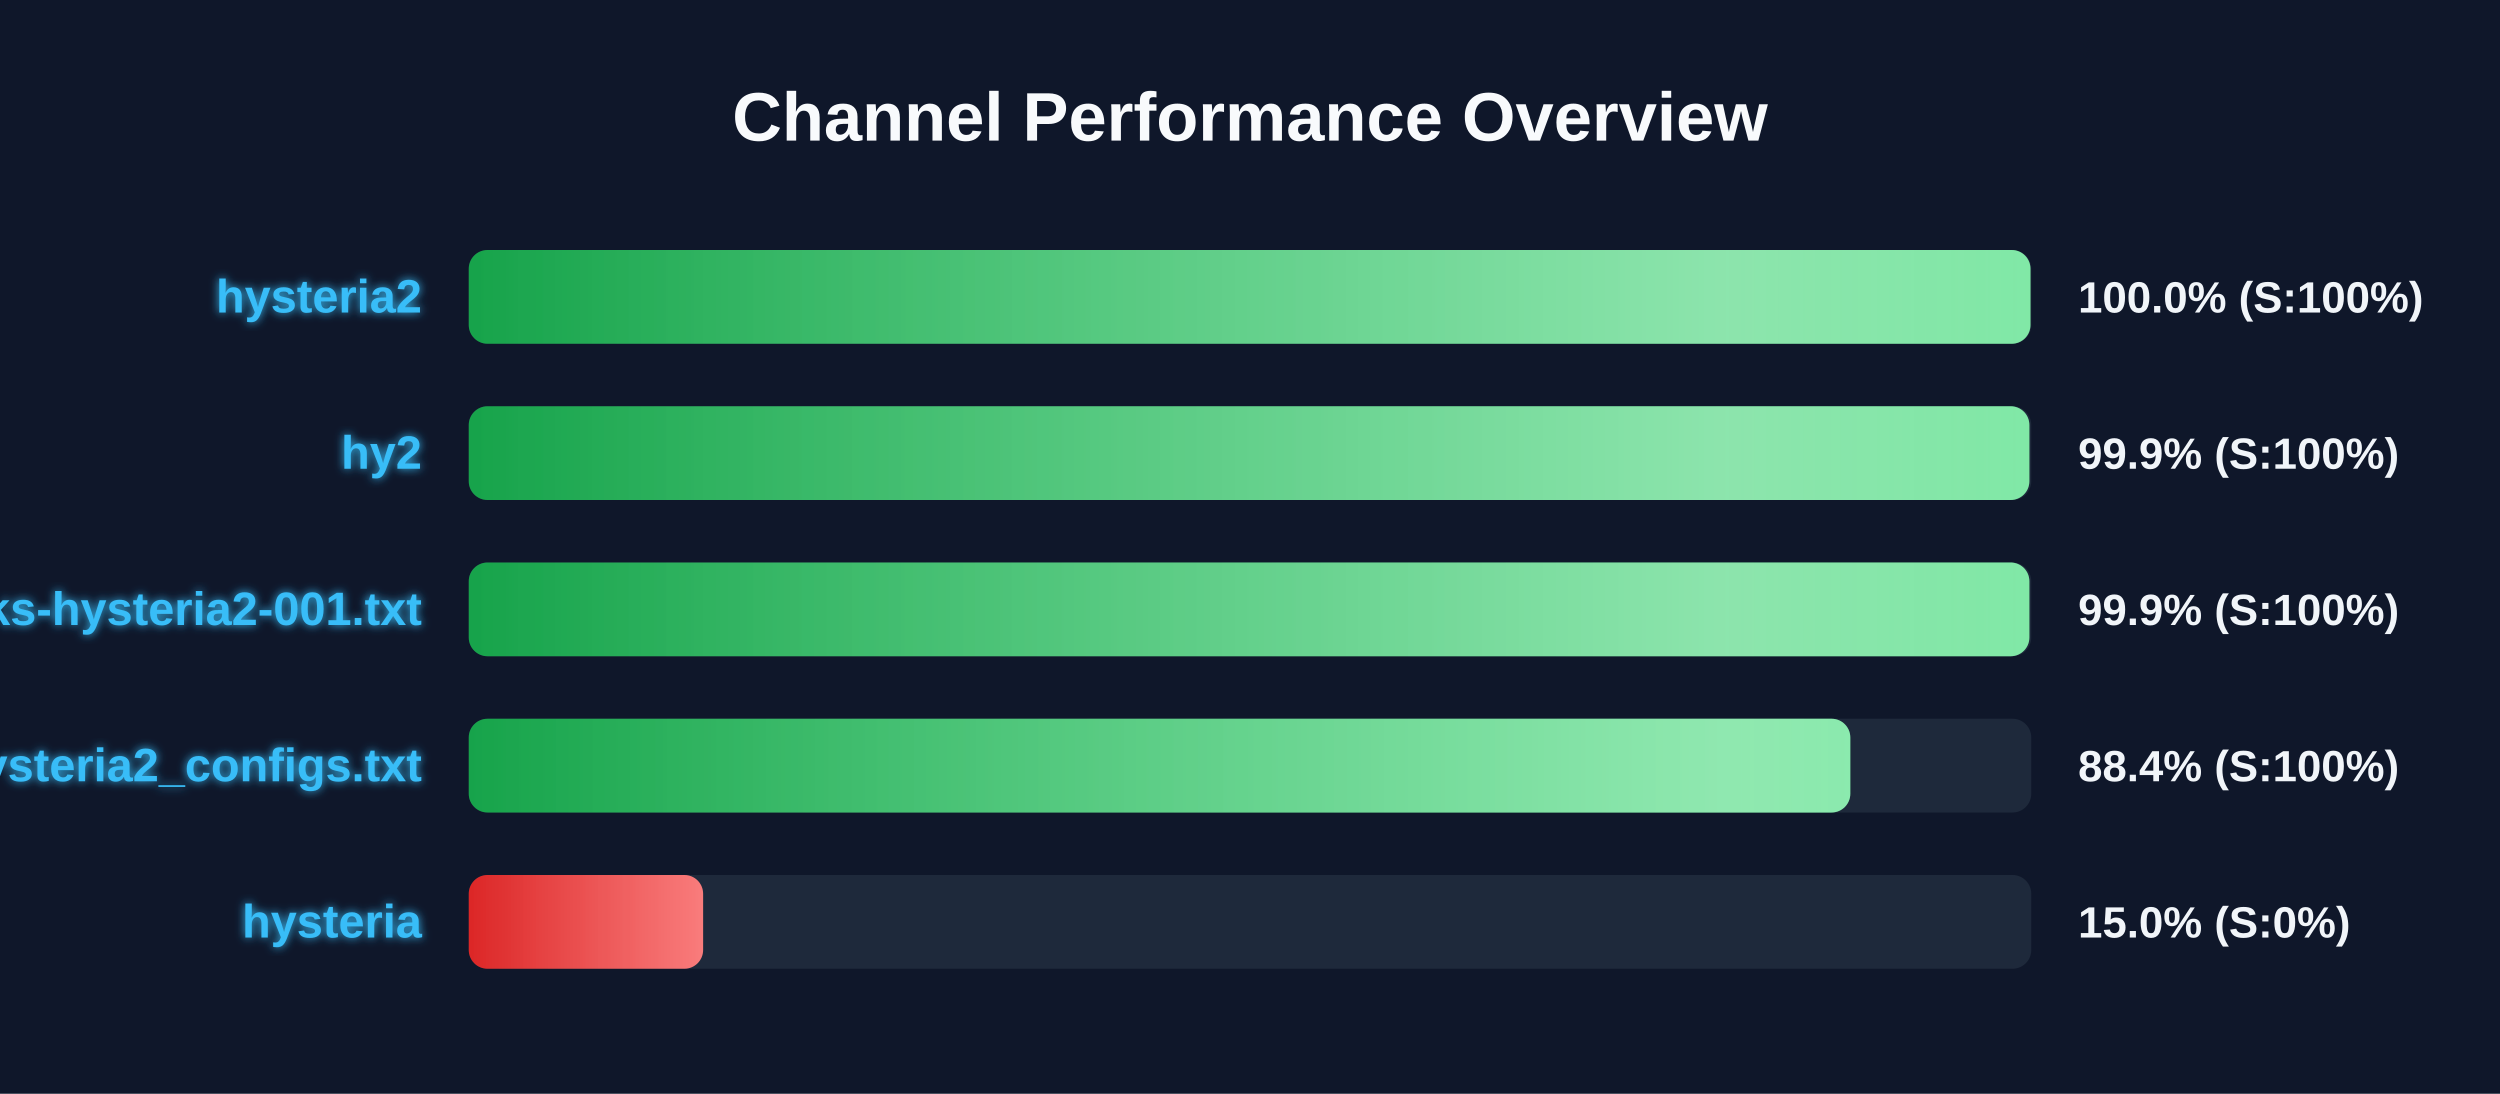
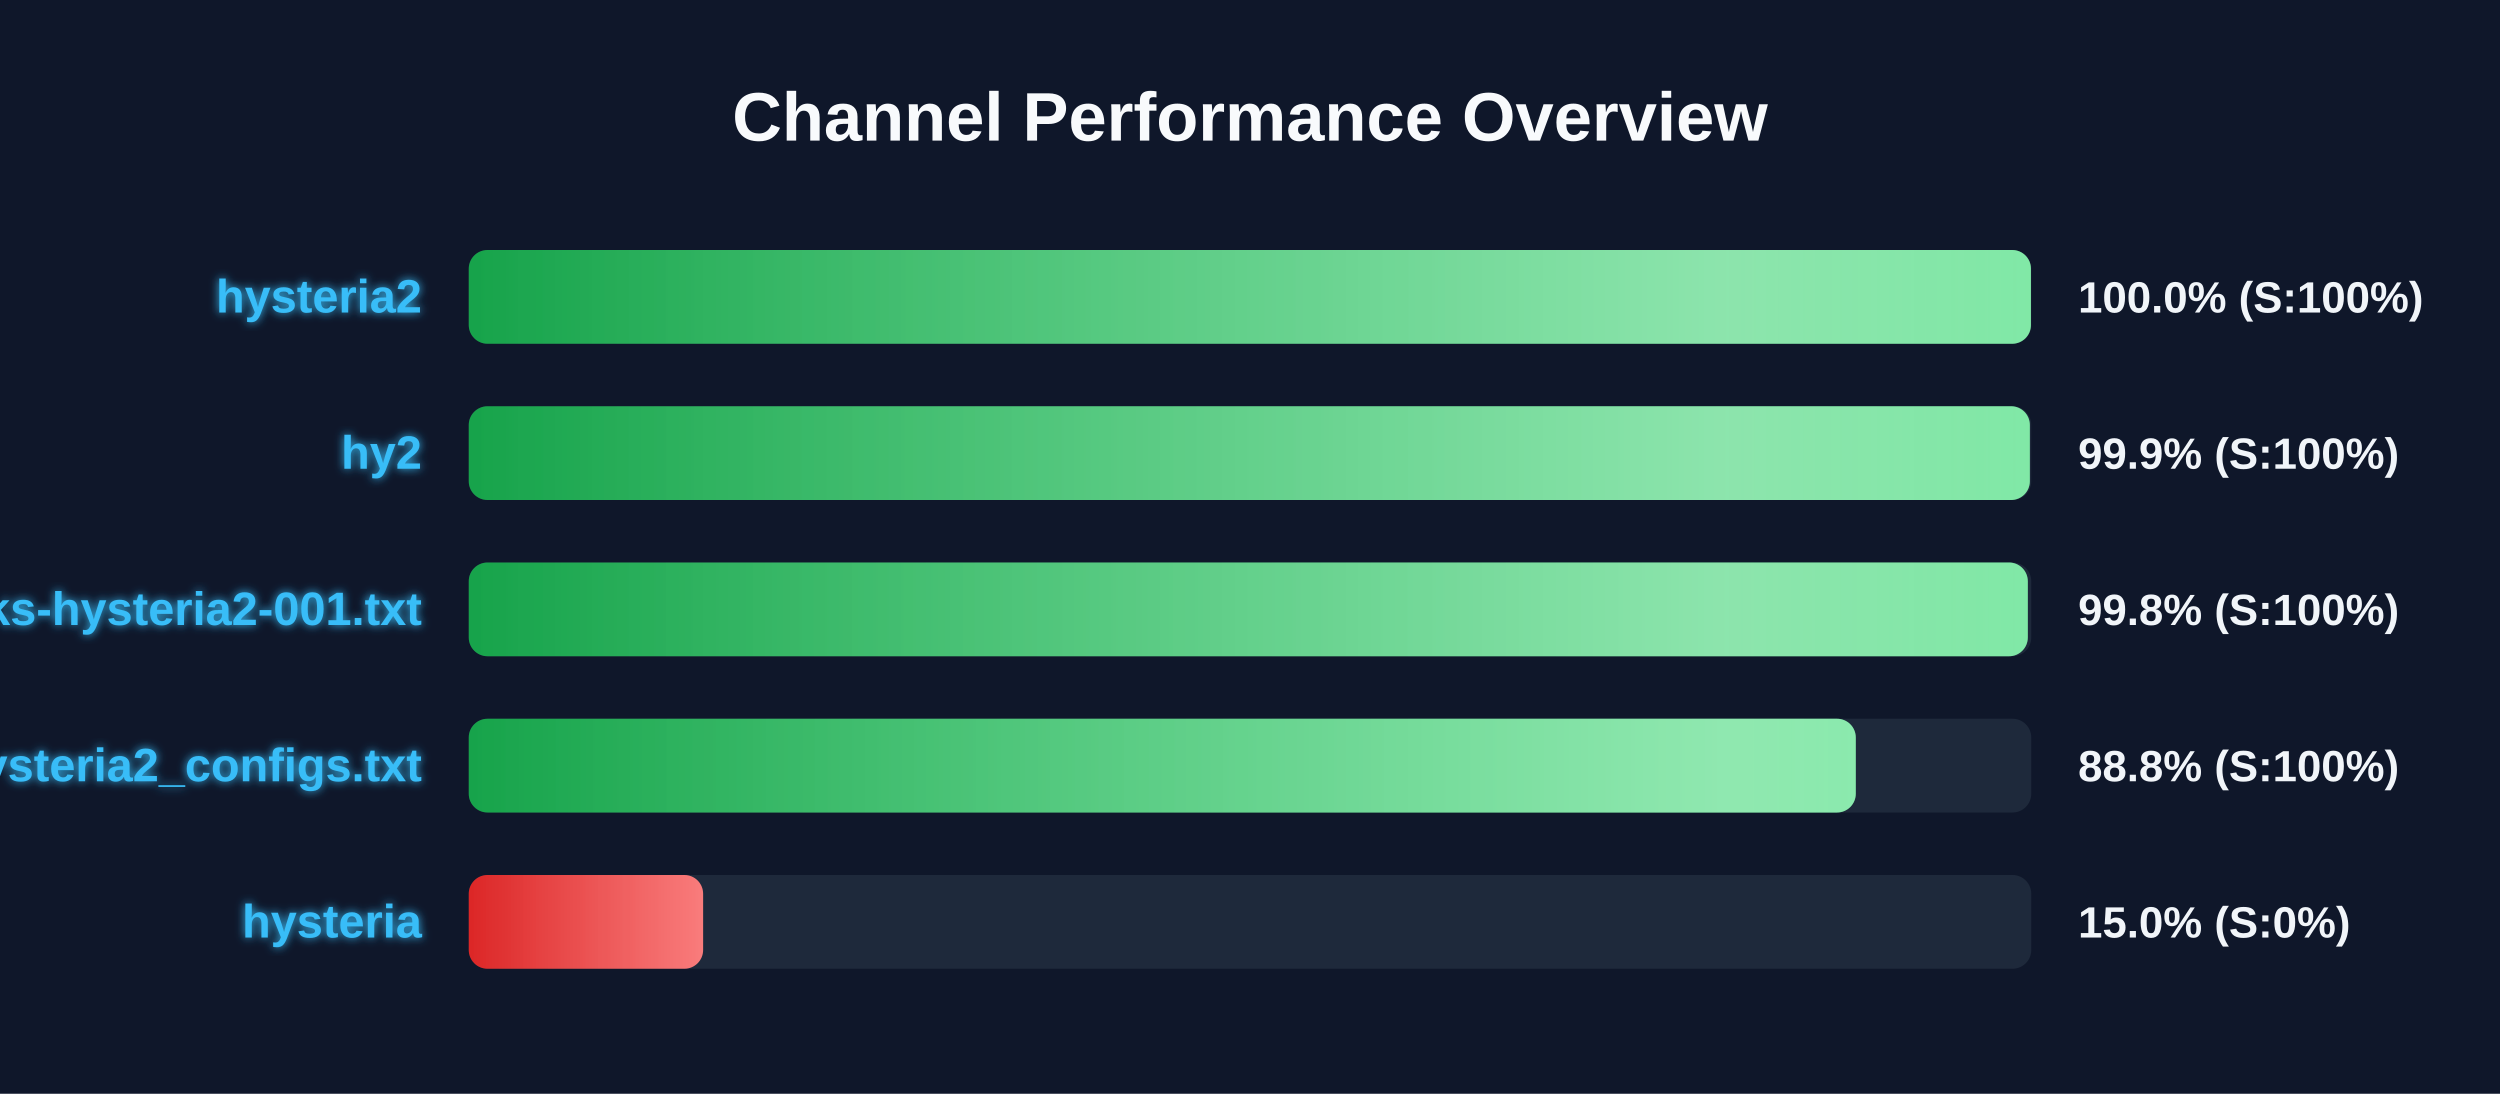
<svg xmlns="http://www.w3.org/2000/svg" width="800" height="350" version="1.1">
  <defs>
    <linearGradient id="grad-green" x1="0%" y1="0%" x2="100%" y2="0%">
      <stop offset="0%" stop-color="#16a34a" />
      <stop offset="100%" stop-color="#4ade80" />
    </linearGradient>
    <linearGradient id="grad-yellow" x1="0%" y1="0%" x2="100%" y2="0%">
      <stop offset="0%" stop-color="#ca8a04" />
      <stop offset="100%" stop-color="#fde047" />
    </linearGradient>
    <linearGradient id="grad-red" x1="0%" y1="0%" x2="100%" y2="0%">
      <stop offset="0%" stop-color="#dc2626" />
      <stop offset="100%" stop-color="#f87171" />
    </linearGradient>
    <linearGradient id="shimmer" x1="0%" y1="0%" x2="100%" y2="0%">
      <stop offset="0%" stop-color="rgba(255,255,255,0)" />
      <stop offset="50%" stop-color="rgba(255,255,255,0.4)" />
      <stop offset="100%" stop-color="rgba(255,255,255,0)" />
    </linearGradient>
    <filter id="glow" x="-20%" y="-20%" width="140%" height="140%">
      <feGaussianBlur stdDeviation="1.5" result="blur" />
      <feComposite in="SourceGraphic" in2="blur" operator="over" />
    </filter>
  </defs>
  <style>
        .bg-rect { fill: #0f172a; }
        .title { font: bold 22px 'Segoe UI', Arial, sans-serif; fill: #f8fafc; }
        .row { font: bold 15px 'Segoe UI', Arial, sans-serif; fill: #38bdf8; filter: url(#glow); }
        .score { font: bold 14px 'Segoe UI', Arial, sans-serif; fill: #f1f5f9; }
        @keyframes shimmer-anim {
            0% { transform: translateX(-100%); }
            100% { transform: translateX(200%); }
        }
        .shimmer-rect {
            animation: shimmer-anim 2.5s infinite linear;
        }
    </style>
  <rect width="100%" height="100%" class="bg-rect" />
  <text x="400" y="45" text-anchor="middle" class="title">Channel Performance Overview</text>
  <rect x="150" y="80" width="500" height="30" fill="#1e293b" rx="6" />
  <clipPath id="clip-0">
-     <rect x="150" y="80" width="499.75" height="30" rx="6" />
+     <rect x="150" y="80" width="499.9" height="30" rx="6" />
  </clipPath>
-   <rect x="150" y="80" width="499.75" height="30" fill="url(#grad-green)" rx="6" />
+   <rect x="150" y="80" width="499.9" height="30" fill="url(#grad-green)" rx="6" />
  <g clip-path="url(#clip-0)">
    <rect x="150" y="80" width="100%" height="30" fill="url(#shimmer)" class="shimmer-rect" />
  </g>
  <text x="135" y="100" text-anchor="end" class="row">hysteria2</text>
  <text x="665" y="100" text-anchor="start" class="score">100.0% (S:100%)</text>
  <rect x="150" y="130" width="500" height="30" fill="#1e293b" rx="6" />
  <clipPath id="clip-1">
-     <rect x="150" y="130" width="499.4" height="30" rx="6" />
+     <rect x="150" y="130" width="499.55" height="30" rx="6" />
  </clipPath>
-   <rect x="150" y="130" width="499.4" height="30" fill="url(#grad-green)" rx="6" />
+   <rect x="150" y="130" width="499.55" height="30" fill="url(#grad-green)" rx="6" />
  <g clip-path="url(#clip-1)">
    <rect x="150" y="130" width="100%" height="30" fill="url(#shimmer)" class="shimmer-rect" />
  </g>
  <text x="135" y="150" text-anchor="end" class="row">hy2</text>
  <text x="665" y="150" text-anchor="start" class="score">99.9% (S:100%)</text>
  <rect x="150" y="180" width="500" height="30" fill="#1e293b" rx="6" />
  <clipPath id="clip-2">
-     <rect x="150" y="180" width="499.4" height="30" rx="6" />
+     <rect x="150" y="180" width="498.9" height="30" rx="6" />
  </clipPath>
-   <rect x="150" y="180" width="499.4" height="30" fill="url(#grad-green)" rx="6" />
+   <rect x="150" y="180" width="498.9" height="30" fill="url(#grad-green)" rx="6" />
  <g clip-path="url(#clip-2)">
    <rect x="150" y="180" width="100%" height="30" fill="url(#shimmer)" class="shimmer-rect" />
  </g>
  <text x="135" y="200" text-anchor="end" class="row">EbraSha-Protocol-Chunks-hysteria2-001.txt</text>
-   <text x="665" y="200" text-anchor="start" class="score">99.9% (S:100%)</text>
+   <text x="665" y="200" text-anchor="start" class="score">99.8% (S:100%)</text>
  <rect x="150" y="230" width="500" height="30" fill="#1e293b" rx="6" />
  <clipPath id="clip-3">
-     <rect x="150" y="230" width="442.1" height="30" rx="6" />
+     <rect x="150" y="230" width="443.85" height="30" rx="6" />
  </clipPath>
-   <rect x="150" y="230" width="442.1" height="30" fill="url(#grad-green)" rx="6" />
+   <rect x="150" y="230" width="443.85" height="30" fill="url(#grad-green)" rx="6" />
  <g clip-path="url(#clip-3)">
    <rect x="150" y="230" width="100%" height="30" fill="url(#shimmer)" class="shimmer-rect" />
  </g>
  <text x="135" y="250" text-anchor="end" class="row">hysteria2_configs.txt</text>
-   <text x="665" y="250" text-anchor="start" class="score">88.4% (S:100%)</text>
+   <text x="665" y="250" text-anchor="start" class="score">88.8% (S:100%)</text>
  <rect x="150" y="280" width="500" height="30" fill="#1e293b" rx="6" />
  <clipPath id="clip-4">
    <rect x="150" y="280" width="75.0" height="30" rx="6" />
  </clipPath>
  <rect x="150" y="280" width="75.0" height="30" fill="url(#grad-red)" rx="6" />
  <g clip-path="url(#clip-4)">
    <rect x="150" y="280" width="100%" height="30" fill="url(#shimmer)" class="shimmer-rect" />
  </g>
  <text x="135" y="300" text-anchor="end" class="row">hysteria</text>
  <text x="665" y="300" text-anchor="start" class="score">15.0% (S:0%)</text>
</svg>
